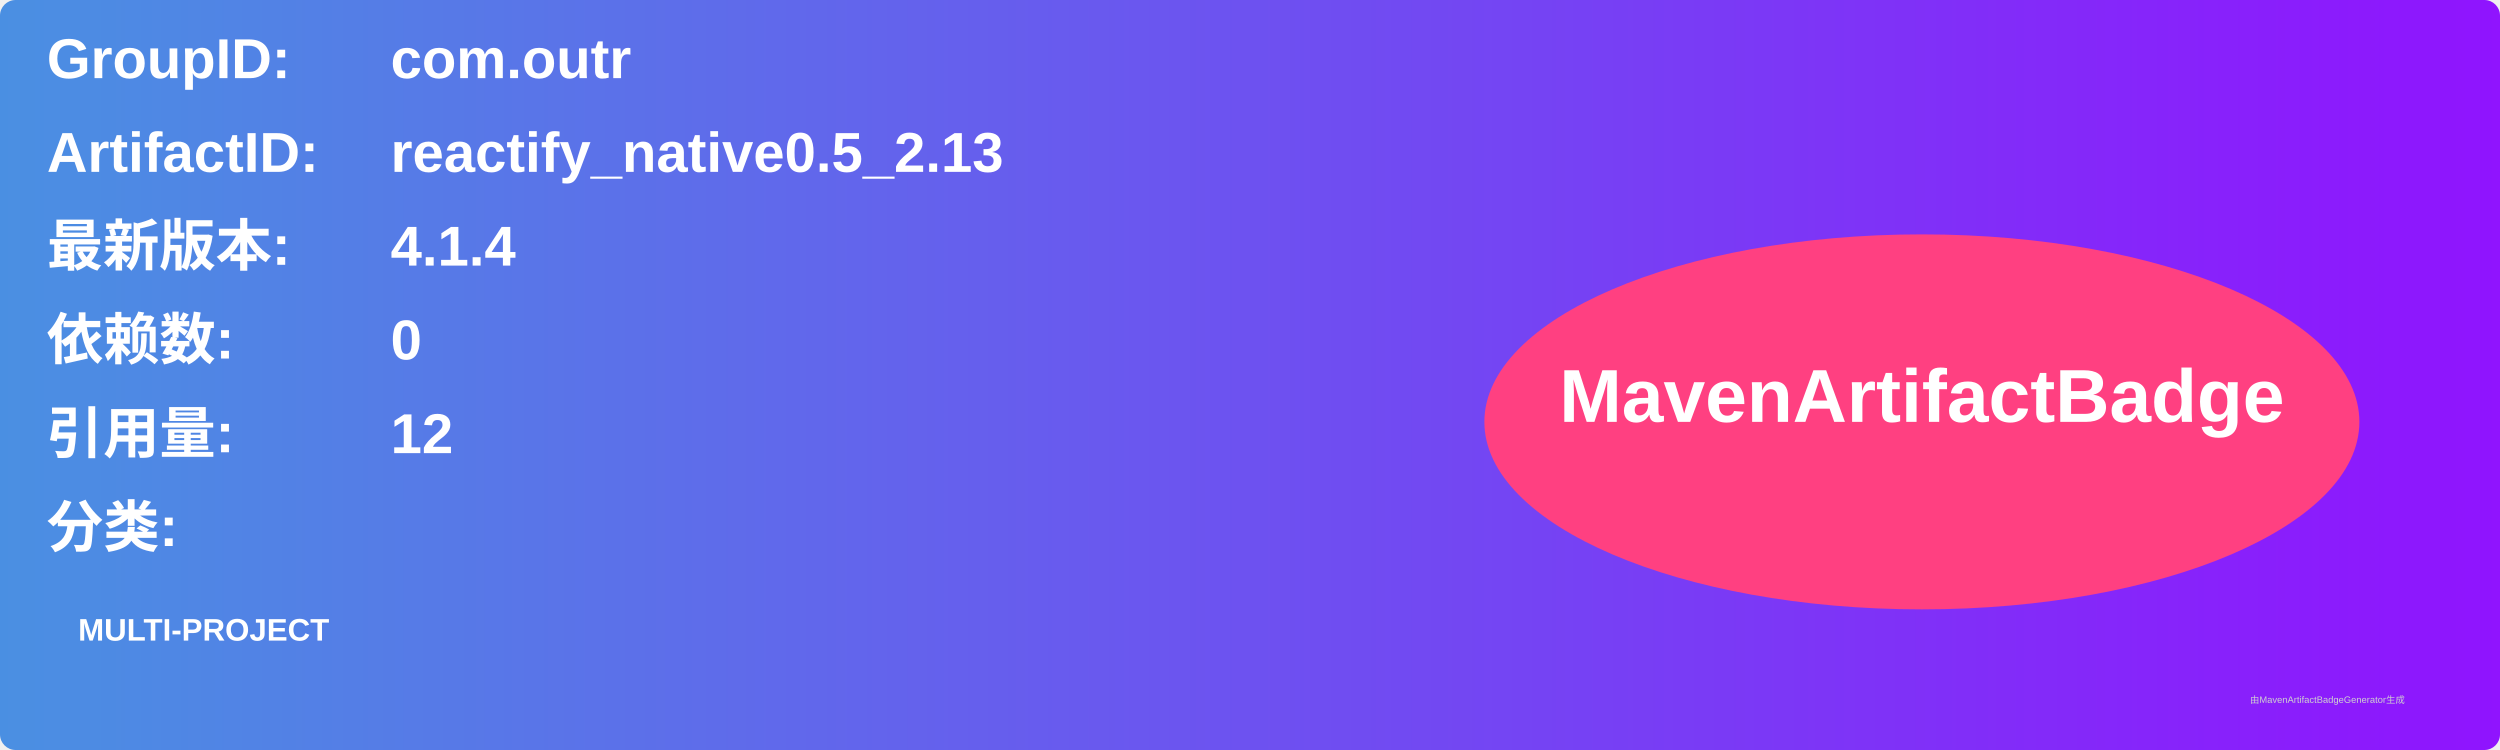
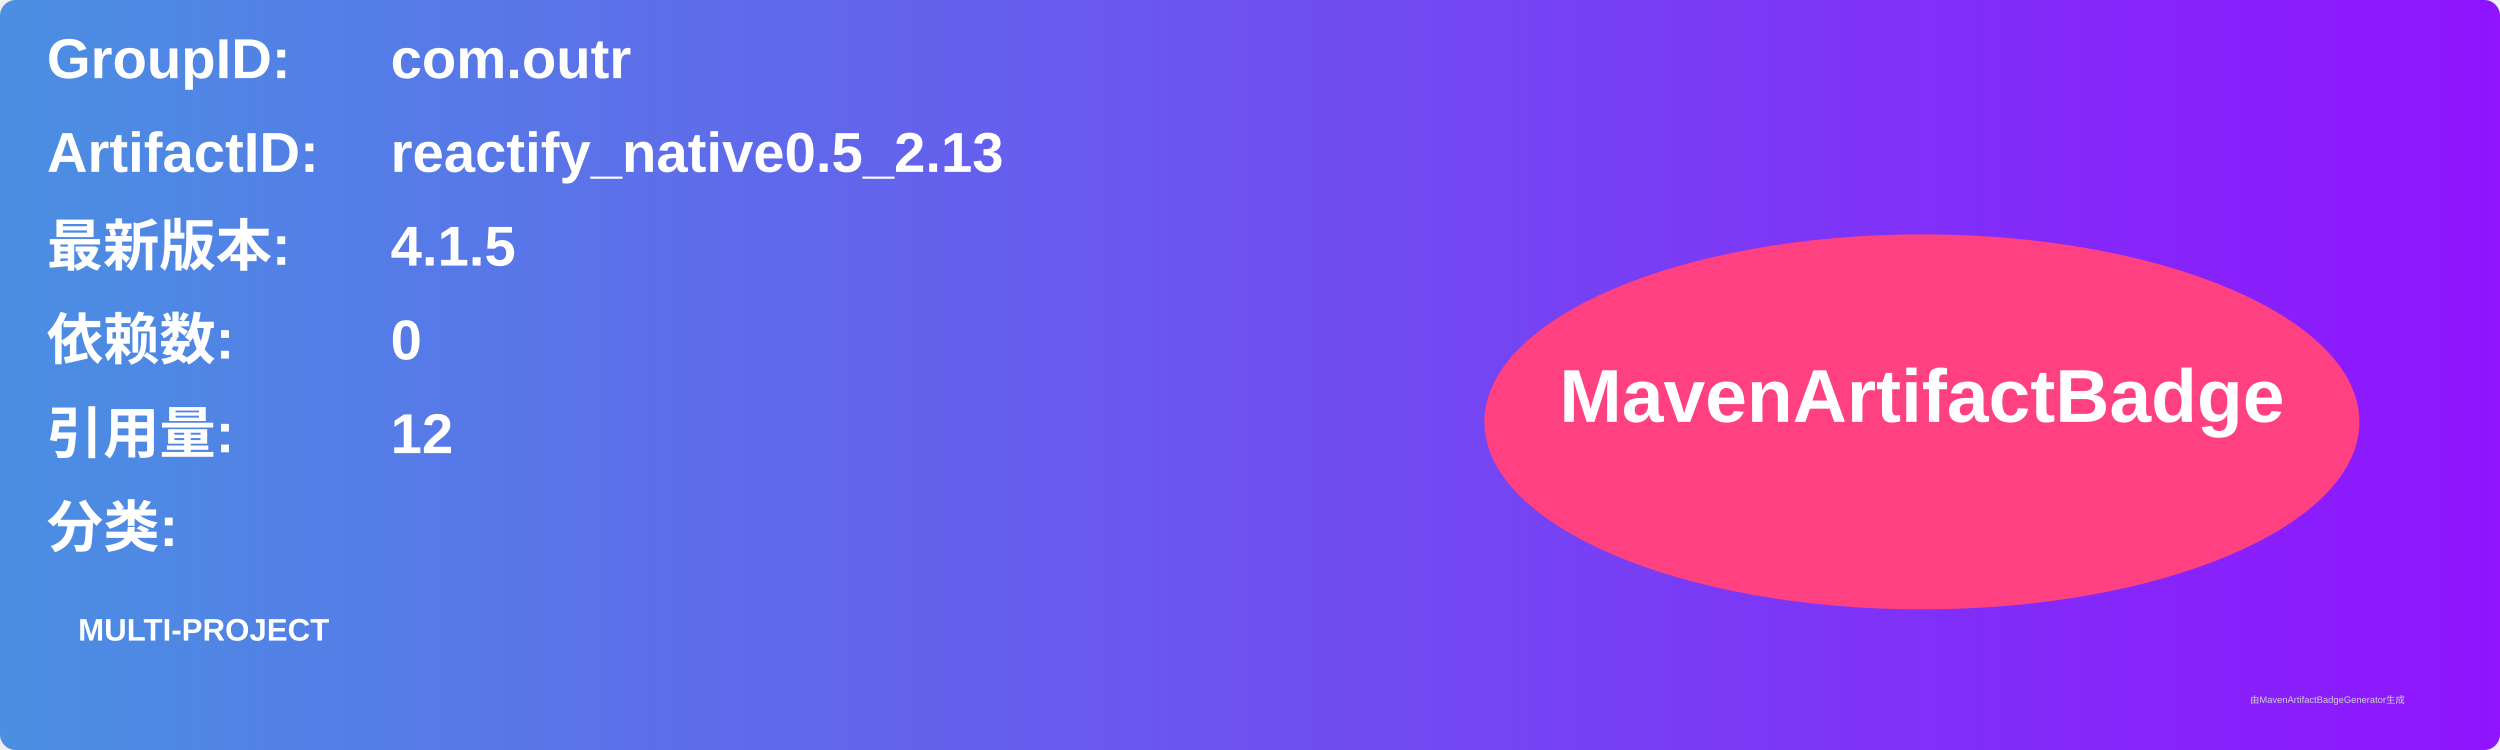
<svg xmlns="http://www.w3.org/2000/svg" width="800" height="240" viewBox="0 0 800 240">
  <linearGradient id="grad" x1="0%" y1="0%" x2="100%" y2="0%">
    <stop offset="0%" stop-color="#4a90e2" />
    <stop offset="100%" stop-color="#9013fe" />
  </linearGradient>
  <rect width="100%" height="100%" rx="5" ry="5" fill="url(#grad)" />
  <g transform="translate(15, 15)">
    <text x="0" y="10" font-family="Arial" font-size="18" fill="white" font-weight="bold" width="260">GroupID:</text>
    <text x="110" y="10" font-family="Arial" font-size="18" fill="white" font-weight="bold" width="460">com.outr</text>
    <text x="0" y="40" font-family="Arial" font-size="18" fill="white" font-weight="bold" width="260">ArtifactID:</text>
    <text x="110" y="40" font-family="Arial" font-size="18" fill="white" font-weight="bold" width="460">reactify_native0.5_2.13</text>
    <text x="0" y="70" font-family="Arial" font-size="18" fill="white" font-weight="bold">最新版本:</text>
    <text x="110" y="70" font-family="Arial" font-size="18" fill="white" font-weight="bold">
-       <tspan font-weight="bold">4.1.4</tspan>
+       <tspan font-weight="bold">4.1.5</tspan>
    </text>
    <text x="0" y="100" font-family="Arial" font-size="18" fill="white" font-weight="bold">依赖数: </text>
    <text x="110" y="100" font-family="Arial" font-size="18" fill="white">
      <tspan font-weight="bold">0</tspan>
    </text>
    <text x="0" y="130" font-family="Arial" font-size="18" fill="white" font-weight="bold">引用量: </text>
    <text x="110" y="130" font-family="Arial" font-size="18" fill="white">
      <tspan font-weight="bold">12</tspan>
    </text>
    <text x="0" y="160" font-family="Arial" font-size="18" fill="white" font-weight="bold">分类:</text>
    <text x="10" y="190" font-family="Arial" font-size="10" fill="white">
      <tspan font-weight="bold">MULTI-PROJECT</tspan>
    </text>
    <ellipse cx="600" cy="120" rx="140" ry="60" fill="#ff4081" />
    <text x="600" y="120" text-anchor="middle" font-family="Arial" font-size="24" fill="white" font-weight="bold">MavenArtifactBadge</text>
  </g>
  <text x="720" y="225" font-family="Arial" font-size="3" fill="#d0d0d0">由MavenArtifactBadgeGenerator生成</text>
</svg>
